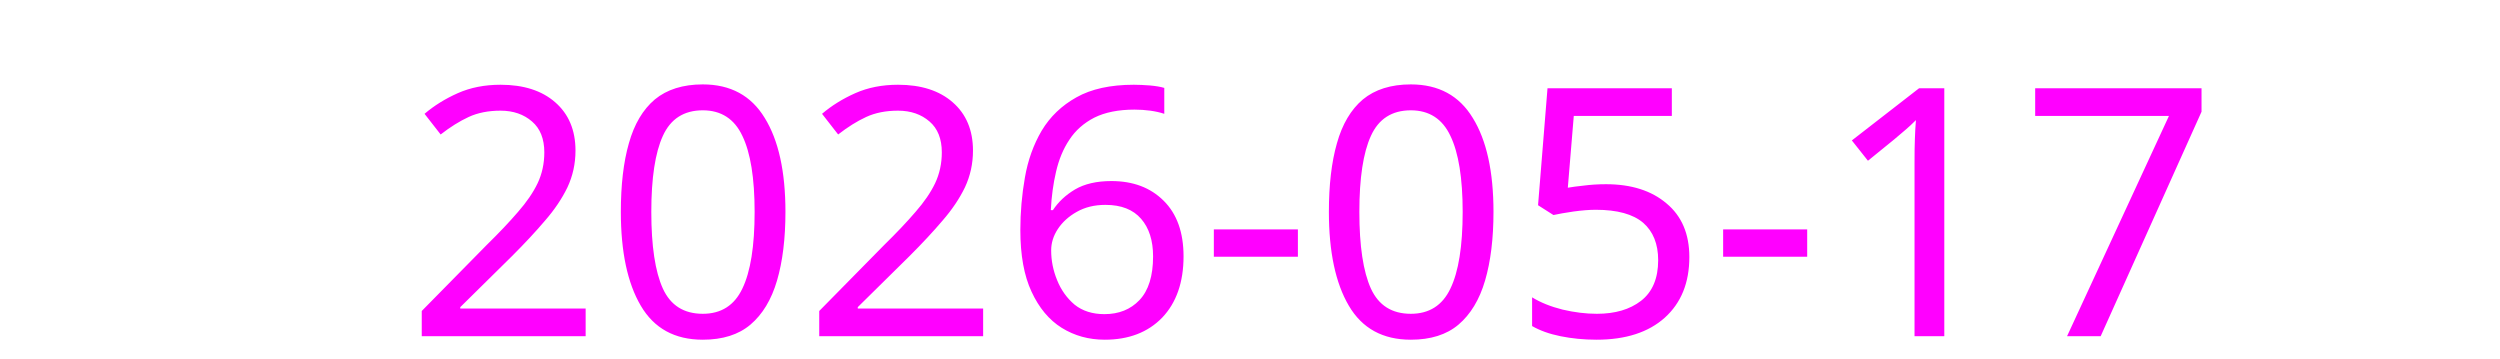
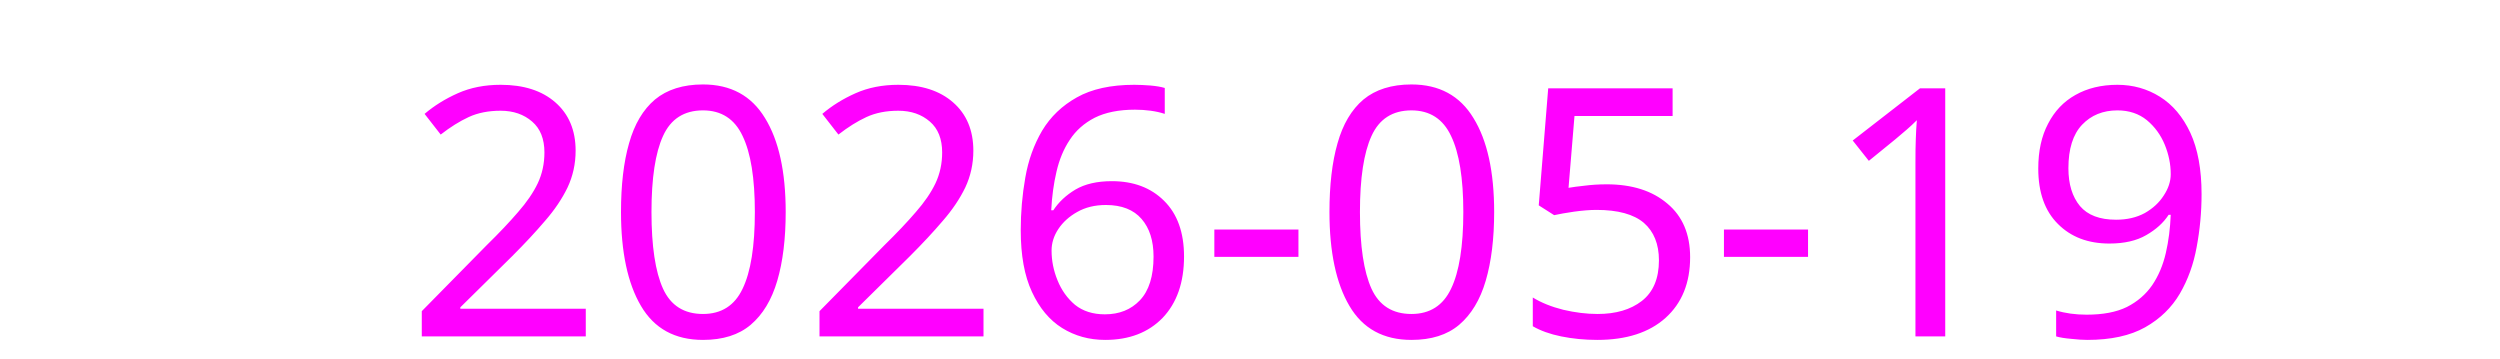
<svg xmlns="http://www.w3.org/2000/svg" height="16">
  <text x="2" y="15" fill="#ff00ff" font-size="15.5" font-family="sans-serif">
-     2026-05-17
+     2026-05-19
  </text>
</svg>
